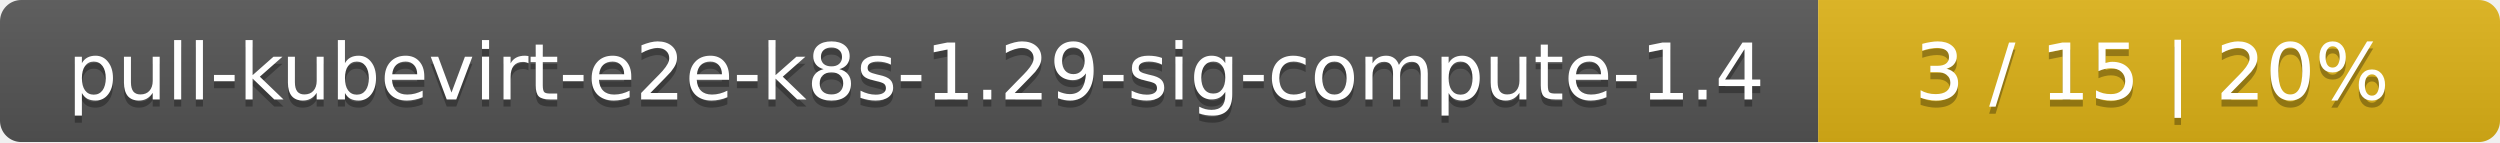
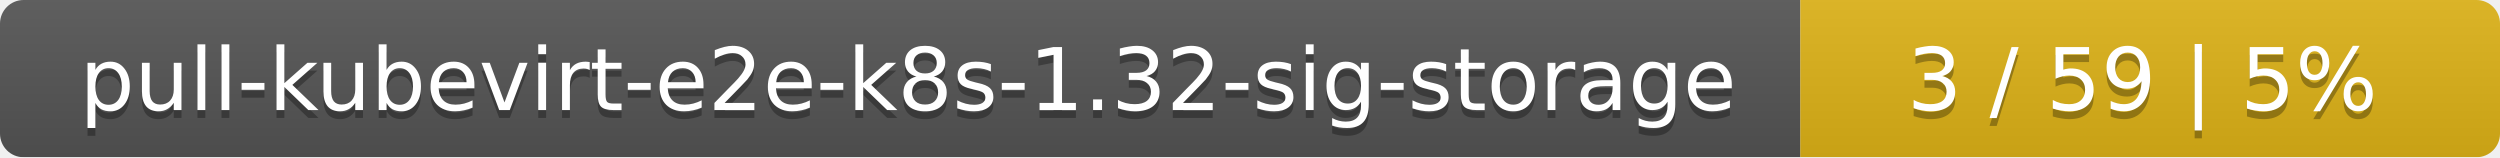
- <svg xmlns="http://www.w3.org/2000/svg" width="352" height="20">
+ <svg xmlns="http://www.w3.org/2000/svg" width="318" height="20">
  <linearGradient id="smooth" x2="0" y2="100%">
    <stop offset="0" stop-color="#bbb" stop-opacity=".1" />
    <stop offset="1" stop-opacity=".1" />
  </linearGradient>
  <mask id="round">
-     <rect width="352" height="20" rx="3" fill="#fff" />
+     <rect width="318" height="20" rx="3" fill="#fff" />
  </mask>
  <g mask="url(#round)">
-     <rect width="256" height="20" fill="#555" />
-     <rect x="256" width="96" height="20" fill="#dfb317" />
-     <rect width="352" height="20" fill="url(#smooth)" />
+     <rect width="229" height="20" fill="#555" />
+     <rect x="229" width="89" height="20" fill="#dfb317" />
+     <rect width="318" height="20" fill="url(#smooth)" />
  </g>
  <g fill="#fff" text-anchor="middle" font-family="DejaVu Sans,Verdana,Geneva,sans-serif" font-size="11">
-     <text x="129" y="15" fill="#010101" fill-opacity=".3">pull-kubevirt-e2e-k8s-1.29-sig-compute-1.4</text>
-     <text x="129" y="14">pull-kubevirt-e2e-k8s-1.29-sig-compute-1.4</text>
-     <text x="303" y="15" fill="#010101" fill-opacity=".3">3 / 15    |    20%</text>
-     <text x="303" y="14">3 / 15    |    20%</text>
+     <text x="115.5" y="15" fill="#010101" fill-opacity=".3">pull-kubevirt-e2e-k8s-1.32-sig-storage</text>
+     <text x="115.5" y="14">pull-kubevirt-e2e-k8s-1.32-sig-storage</text>
+     <text x="272.5" y="15" fill="#010101" fill-opacity=".3">3 / 59    |    5%</text>
+     <text x="272.5" y="14">3 / 59    |    5%</text>
  </g>
</svg>
